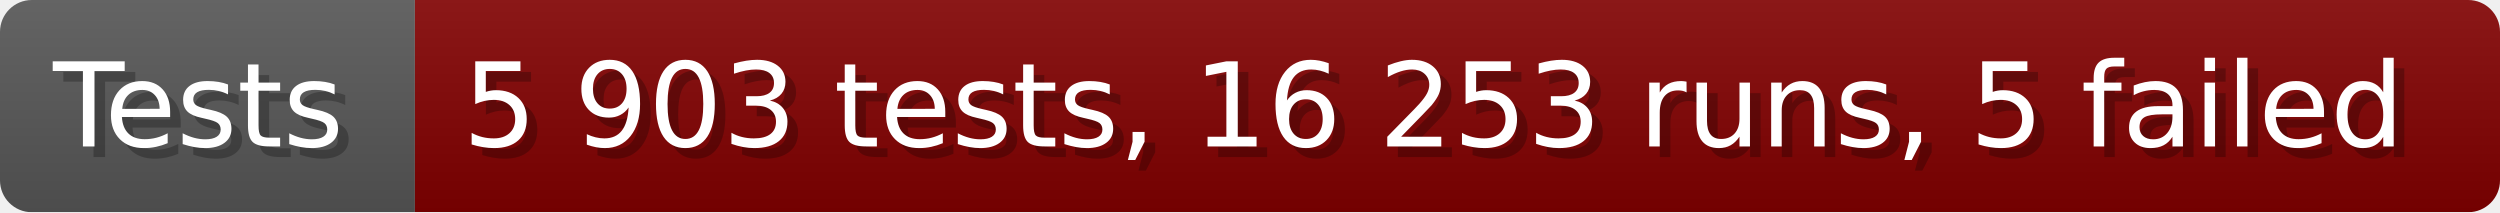
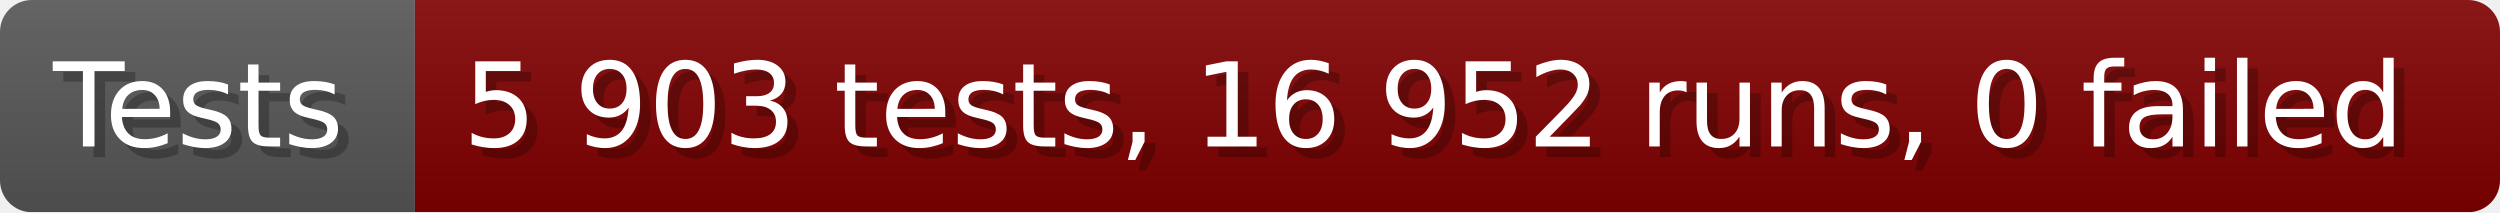
- <svg xmlns="http://www.w3.org/2000/svg" width="235.6" height="20" viewBox="0 0 2356 200" role="img" aria-label="Tests: 5 903 tests, 16 253 runs, 5 failed">
+ <svg xmlns="http://www.w3.org/2000/svg" width="235.6" height="20" viewBox="0 0 2356 200" role="img" aria-label="Tests: 5 903 tests, 16 952 runs, 0 failed">
  <linearGradient id="a" x2="0" y2="100%">
    <stop offset="0" stop-opacity=".1" stop-color="#EEE" />
    <stop offset="1" stop-opacity=".1" />
  </linearGradient>
  <mask id="m">
    <rect width="2356" height="200" rx="30" fill="#FFF" />
  </mask>
  <g mask="url(#m)">
    <rect width="391" height="200" fill="#555" />
    <rect width="1965" height="200" fill="#800000" x="391" />
    <rect width="2356" height="200" fill="url(#a)" />
  </g>
  <g aria-hidden="true" fill="#fff" text-anchor="start" font-family="Verdana,DejaVu Sans,sans-serif" font-size="110">
    <text x="60" y="148" textLength="291" fill="#000" opacity="0.25">Tests</text>
    <text x="50" y="138" textLength="291">Tests</text>
-     <text x="446" y="148" textLength="1865" fill="#000" opacity="0.25">5 903 tests, 16 253 runs, 5 failed</text>
-     <text x="436" y="138" textLength="1865">5 903 tests, 16 253 runs, 5 failed</text>
+     <text x="446" y="148" textLength="1865" fill="#000" opacity="0.25">5 903 tests, 16 952 runs, 0 failed</text>
+     <text x="436" y="138" textLength="1865">5 903 tests, 16 952 runs, 0 failed</text>
  </g>
</svg>
